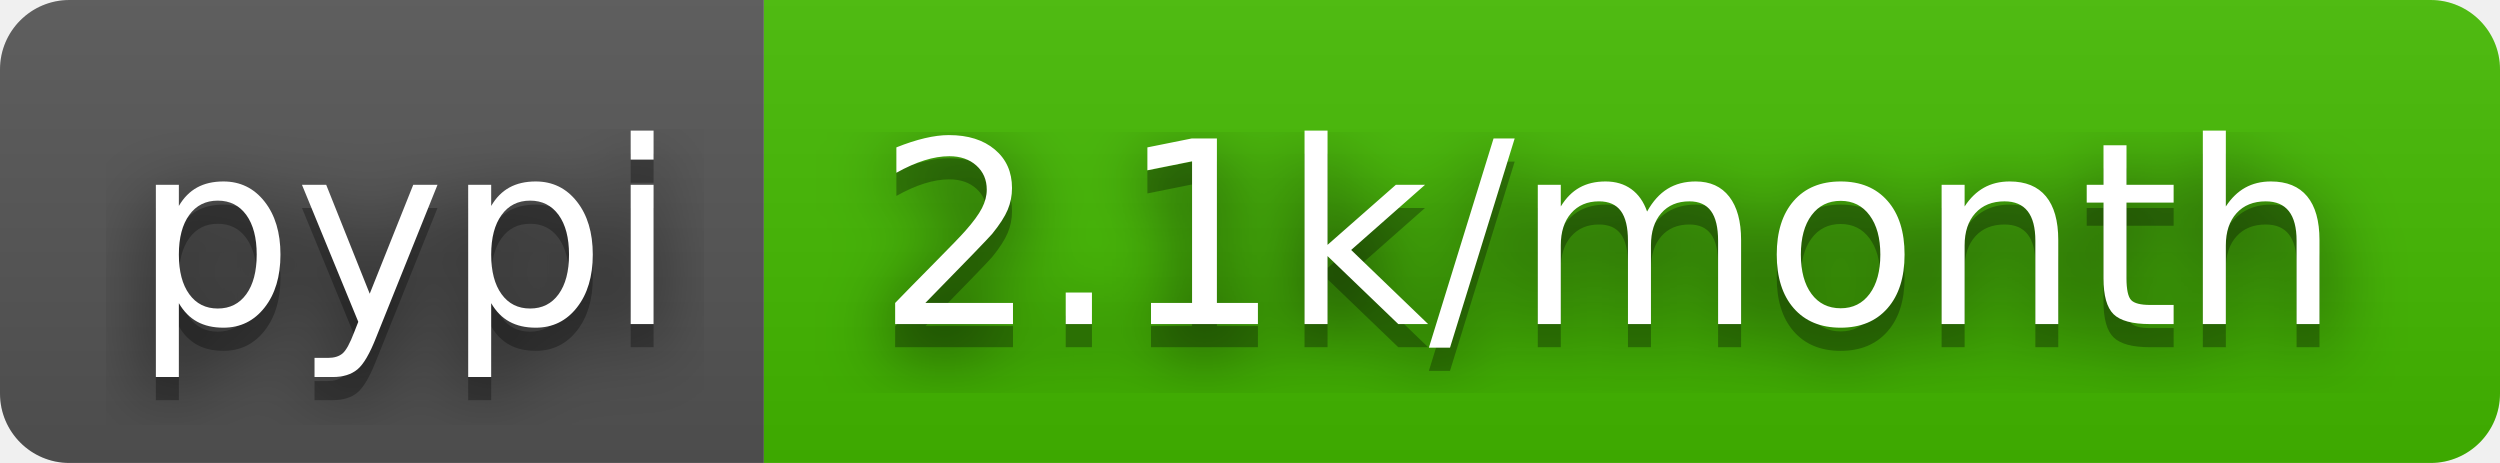
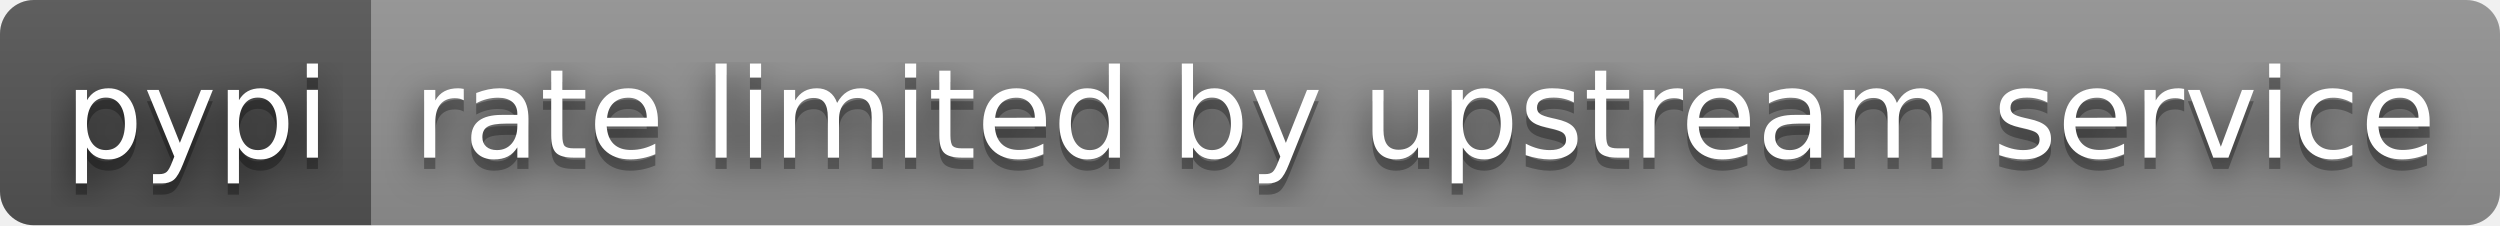
- <svg xmlns="http://www.w3.org/2000/svg" width="108" height="20" role="img" aria-label="pypi: 2.1k/month">
+ <svg xmlns="http://www.w3.org/2000/svg" width="222" height="20" role="img" aria-label="pypi: rate limited by upstream service">
  <filter id="blur">
    <feGaussianBlur stdDeviation="16" />
  </filter>
  <linearGradient id="s" x2="0" y2="100%">
    <stop offset="0" stop-color="#bbb" stop-opacity=".1" />
    <stop offset="1" stop-opacity=".1" />
  </linearGradient>
  <clipPath id="r">
-     <rect width="108" height="20" rx="3" />
+     <rect width="222" height="20" rx="3" />
  </clipPath>
  <g clip-path="url(#r)">
    <rect width="33" height="20" fill="#555" />
-     <rect x="33" width="75" height="20" fill="#4b0" />
-     <rect width="108" height="20" fill="url(#s)" />
+     <rect x="33" width="189" height="20" fill="#939393" />
+     <rect width="222" height="20" fill="url(#s)" />
  </g>
  <g fill="#fff" text-anchor="middle" font-family="Verdana,Geneva,DejaVu Sans,sans-serif" text-rendering="geometricPrecision" font-size="110">
    <g transform="scale(.1)">
      <g aria-hidden="true" fill="#010101">
        <text x="175" y="150" fill-opacity=".8" filter="url(#blur)" textLength="230">pypi</text>
        <text x="175" y="150" fill-opacity=".3" textLength="230">pypi</text>
      </g>
      <text x="175" y="140" textLength="230">pypi</text>
    </g>
    <g transform="scale(.1)">
      <g aria-hidden="true" fill="#010101">
-         <text x="695" y="150" fill-opacity=".8" filter="url(#blur)" textLength="650">2.1k/month</text>
-         <text x="695" y="150" fill-opacity=".3" textLength="650">2.1k/month</text>
+         <text x="1265" y="150" fill-opacity=".8" filter="url(#blur)" textLength="1790">rate limited by upstream service</text>
+         <text x="1265" y="150" fill-opacity=".3" textLength="1790">rate limited by upstream service</text>
      </g>
-       <text x="695" y="140" textLength="650">2.1k/month</text>
+       <text x="1265" y="140" textLength="1790">rate limited by upstream service</text>
    </g>
  </g>
</svg>
